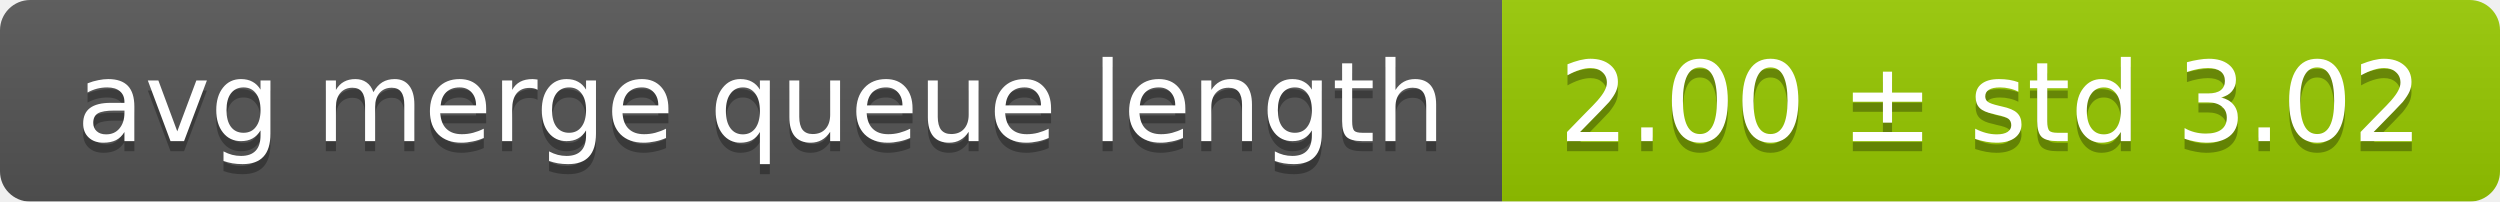
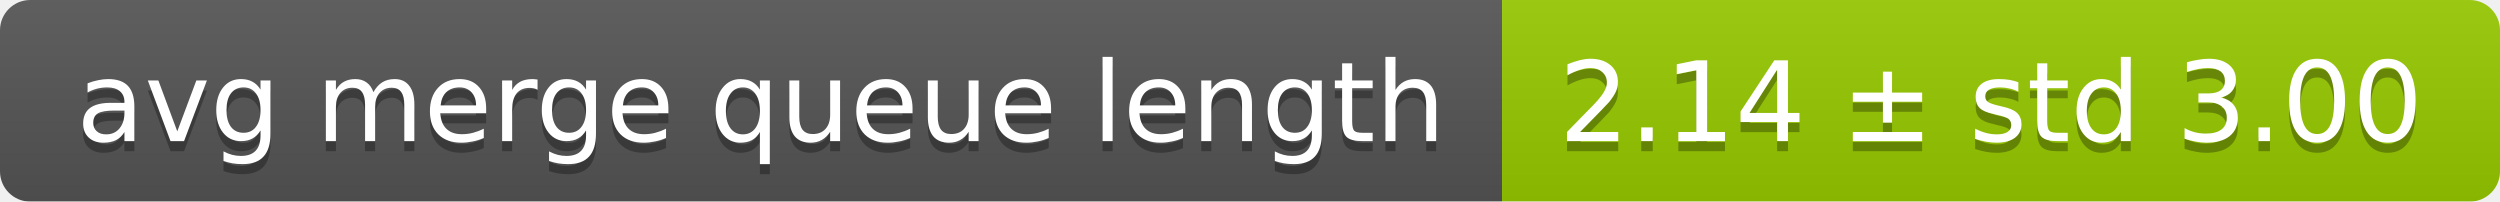
<svg xmlns="http://www.w3.org/2000/svg" width="248" height="20">
  <linearGradient id="smooth" x2="0" y2="100%">
    <stop offset="0" stop-color="#bbb" stop-opacity=".1" />
    <stop offset="1" stop-opacity=".1" />
  </linearGradient>
  <mask id="round">
    <rect width="248" height="20" rx="3" fill="#fff" />
  </mask>
  <g mask="url(#round)">
    <rect width="149" height="20" fill="#555" />
    <rect x="149" width="99" height="20" fill="#97ca00" />
    <rect width="248" height="20" fill="url(#smooth)" />
  </g>
  <g fill="#fff" text-anchor="middle" font-family="DejaVu Sans,Verdana,Geneva,sans-serif" font-size="11">
    <text x="75.5" y="15" fill="#010101" fill-opacity=".3">avg merge queue length</text>
    <text x="75.5" y="14">avg merge queue length</text>
-     <text x="197.5" y="15" fill="#010101" fill-opacity=".3">2.00 ± std 3.02</text>
-     <text x="197.5" y="14">2.00 ± std 3.02</text>
+     <text x="197.5" y="15" fill="#010101" fill-opacity=".3">2.14 ± std 3.00</text>
+     <text x="197.5" y="14">2.14 ± std 3.00</text>
  </g>
</svg>
